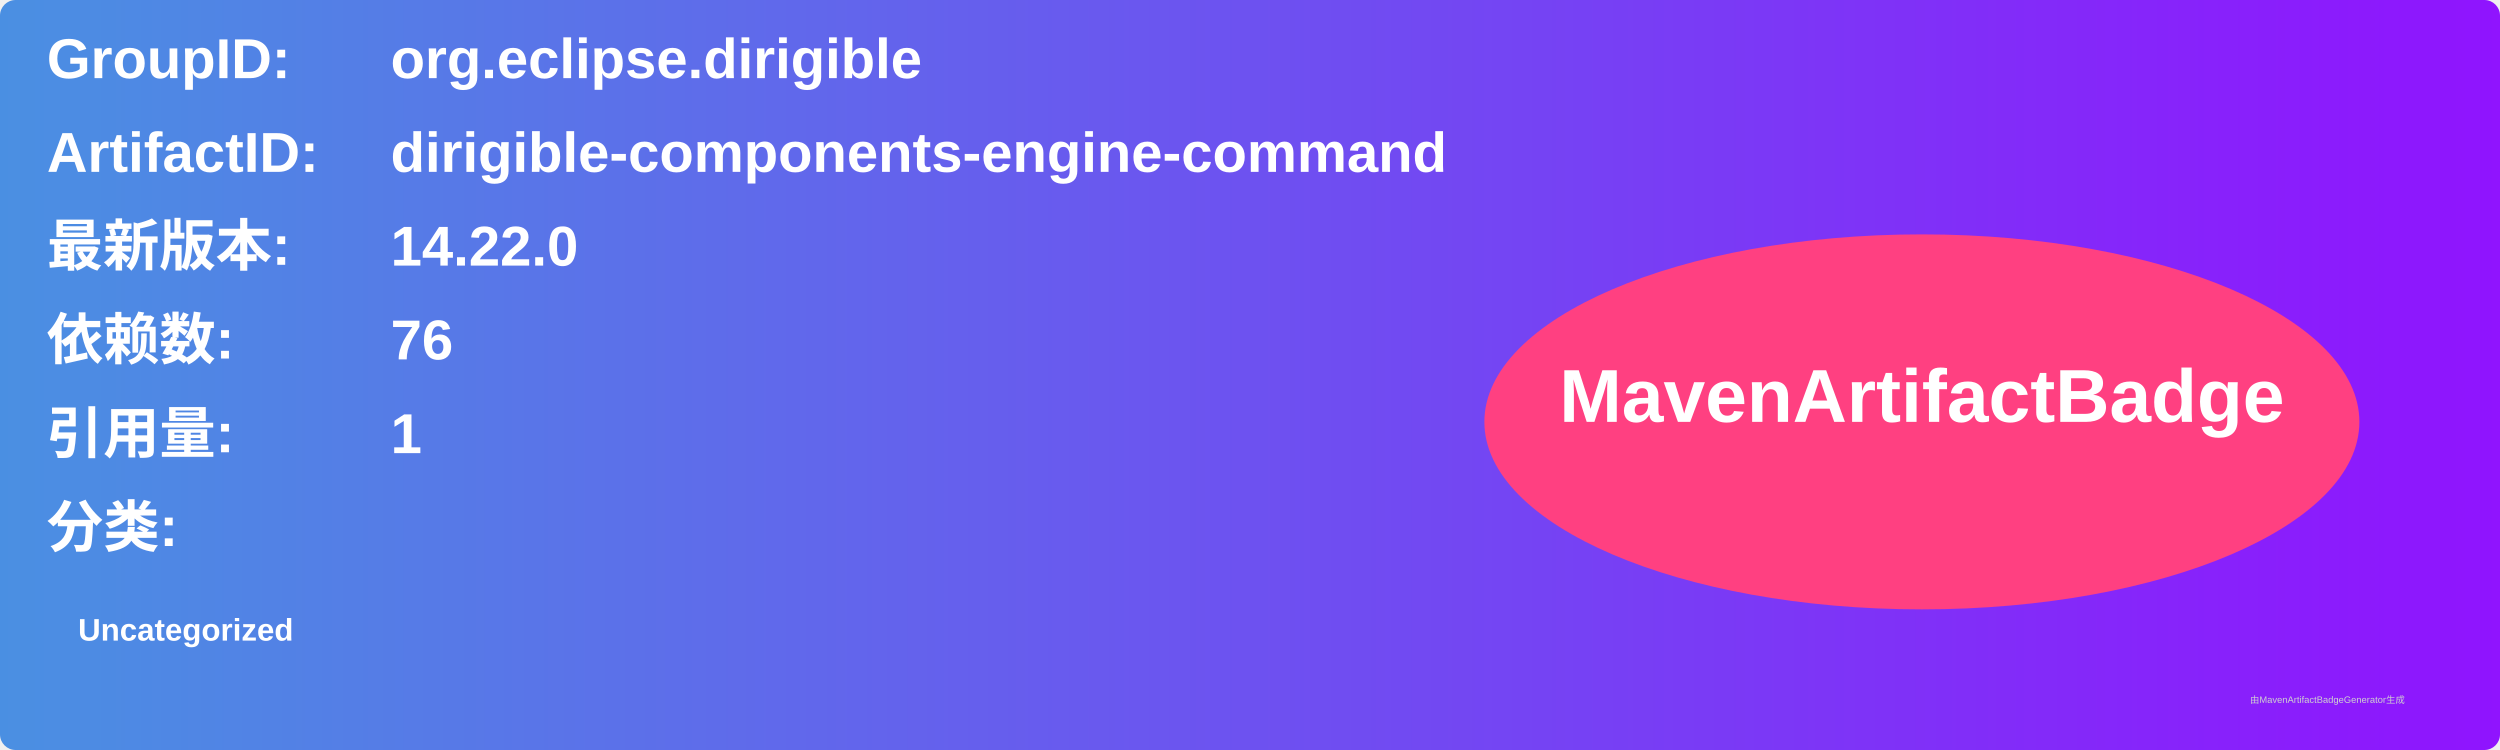
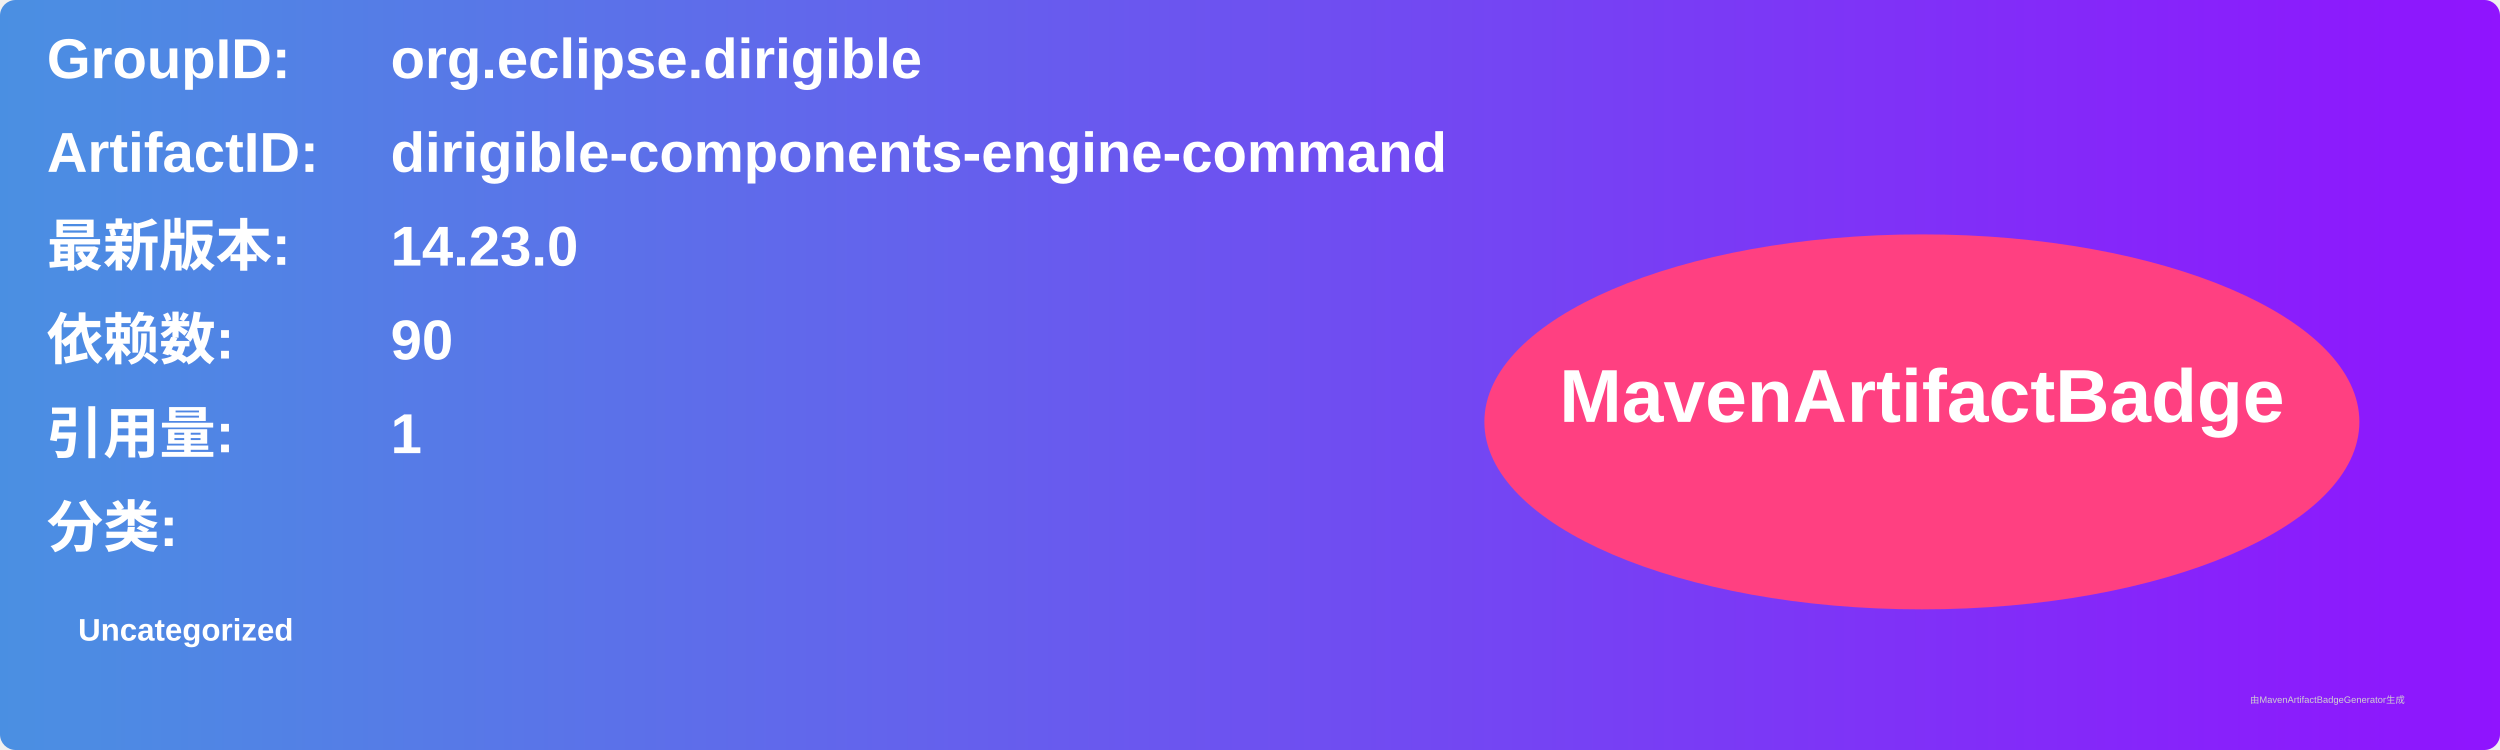
<svg xmlns="http://www.w3.org/2000/svg" width="800" height="240" viewBox="0 0 800 240">
  <linearGradient id="grad" x1="0%" y1="0%" x2="100%" y2="0%">
    <stop offset="0%" stop-color="#4a90e2" />
    <stop offset="100%" stop-color="#9013fe" />
  </linearGradient>
  <rect width="100%" height="100%" rx="5" ry="5" fill="url(#grad)" />
  <g transform="translate(15, 15)">
    <text x="0" y="10" font-family="Arial" font-size="18" fill="white" font-weight="bold" width="260">GroupID:</text>
    <text x="110" y="10" font-family="Arial" font-size="18" fill="white" font-weight="bold" width="460">org.eclipse.dirigible</text>
    <text x="0" y="40" font-family="Arial" font-size="18" fill="white" font-weight="bold" width="260">ArtifactID:</text>
    <text x="110" y="40" font-family="Arial" font-size="18" fill="white" font-weight="bold" width="460">dirigible-components-engine-command</text>
    <text x="0" y="70" font-family="Arial" font-size="18" fill="white" font-weight="bold">最新版本:</text>
    <text x="110" y="70" font-family="Arial" font-size="18" fill="white" font-weight="bold">
-       <tspan font-weight="bold">14.22.0</tspan>
+       <tspan font-weight="bold">14.23.0</tspan>
    </text>
    <text x="0" y="100" font-family="Arial" font-size="18" fill="white" font-weight="bold">依赖数: </text>
    <text x="110" y="100" font-family="Arial" font-size="18" fill="white">
-       <tspan font-weight="bold">76</tspan>
+       <tspan font-weight="bold">90</tspan>
    </text>
    <text x="0" y="130" font-family="Arial" font-size="18" fill="white" font-weight="bold">引用量: </text>
    <text x="110" y="130" font-family="Arial" font-size="18" fill="white">
      <tspan font-weight="bold">1</tspan>
    </text>
    <text x="0" y="160" font-family="Arial" font-size="18" fill="white" font-weight="bold">分类:</text>
    <text x="10" y="190" font-family="Arial" font-size="10" fill="white">
      <tspan font-weight="bold">Uncategorized</tspan>
    </text>
    <ellipse cx="600" cy="120" rx="140" ry="60" fill="#ff4081" />
    <text x="600" y="120" text-anchor="middle" font-family="Arial" font-size="24" fill="white" font-weight="bold">MavenArtifactBadge</text>
  </g>
  <text x="720" y="225" font-family="Arial" font-size="3" fill="#d0d0d0">由MavenArtifactBadgeGenerator生成</text>
</svg>
